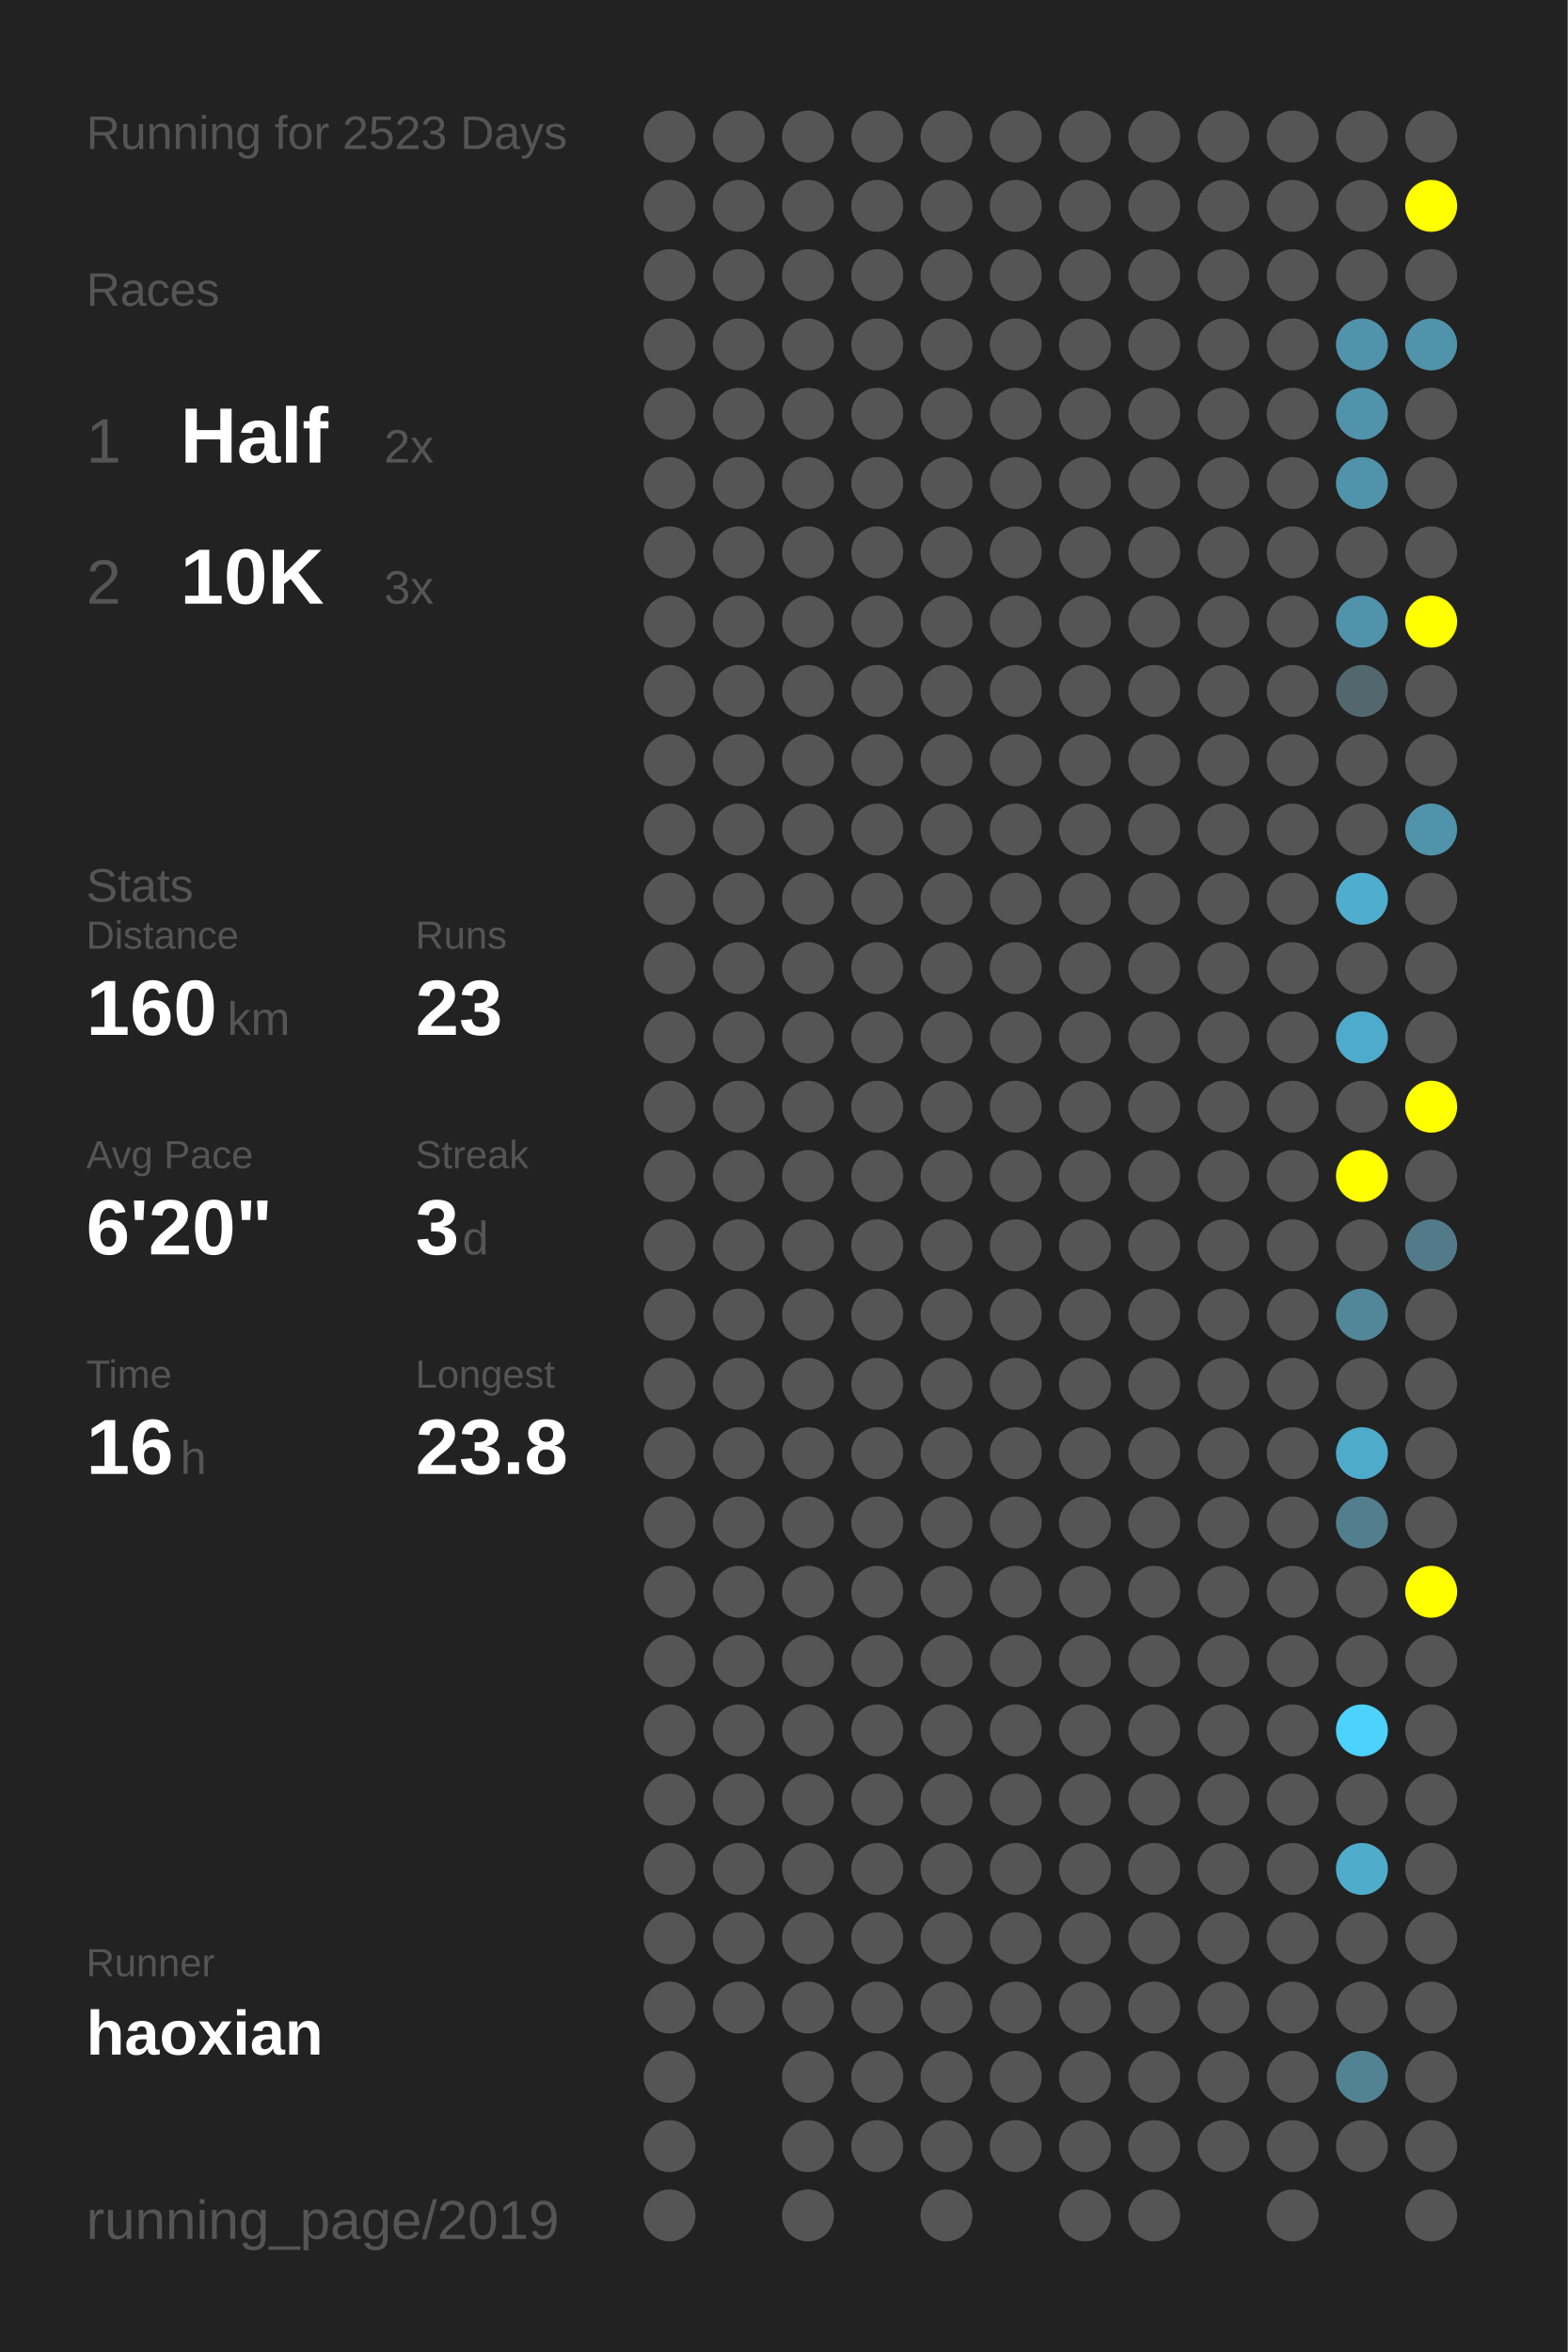
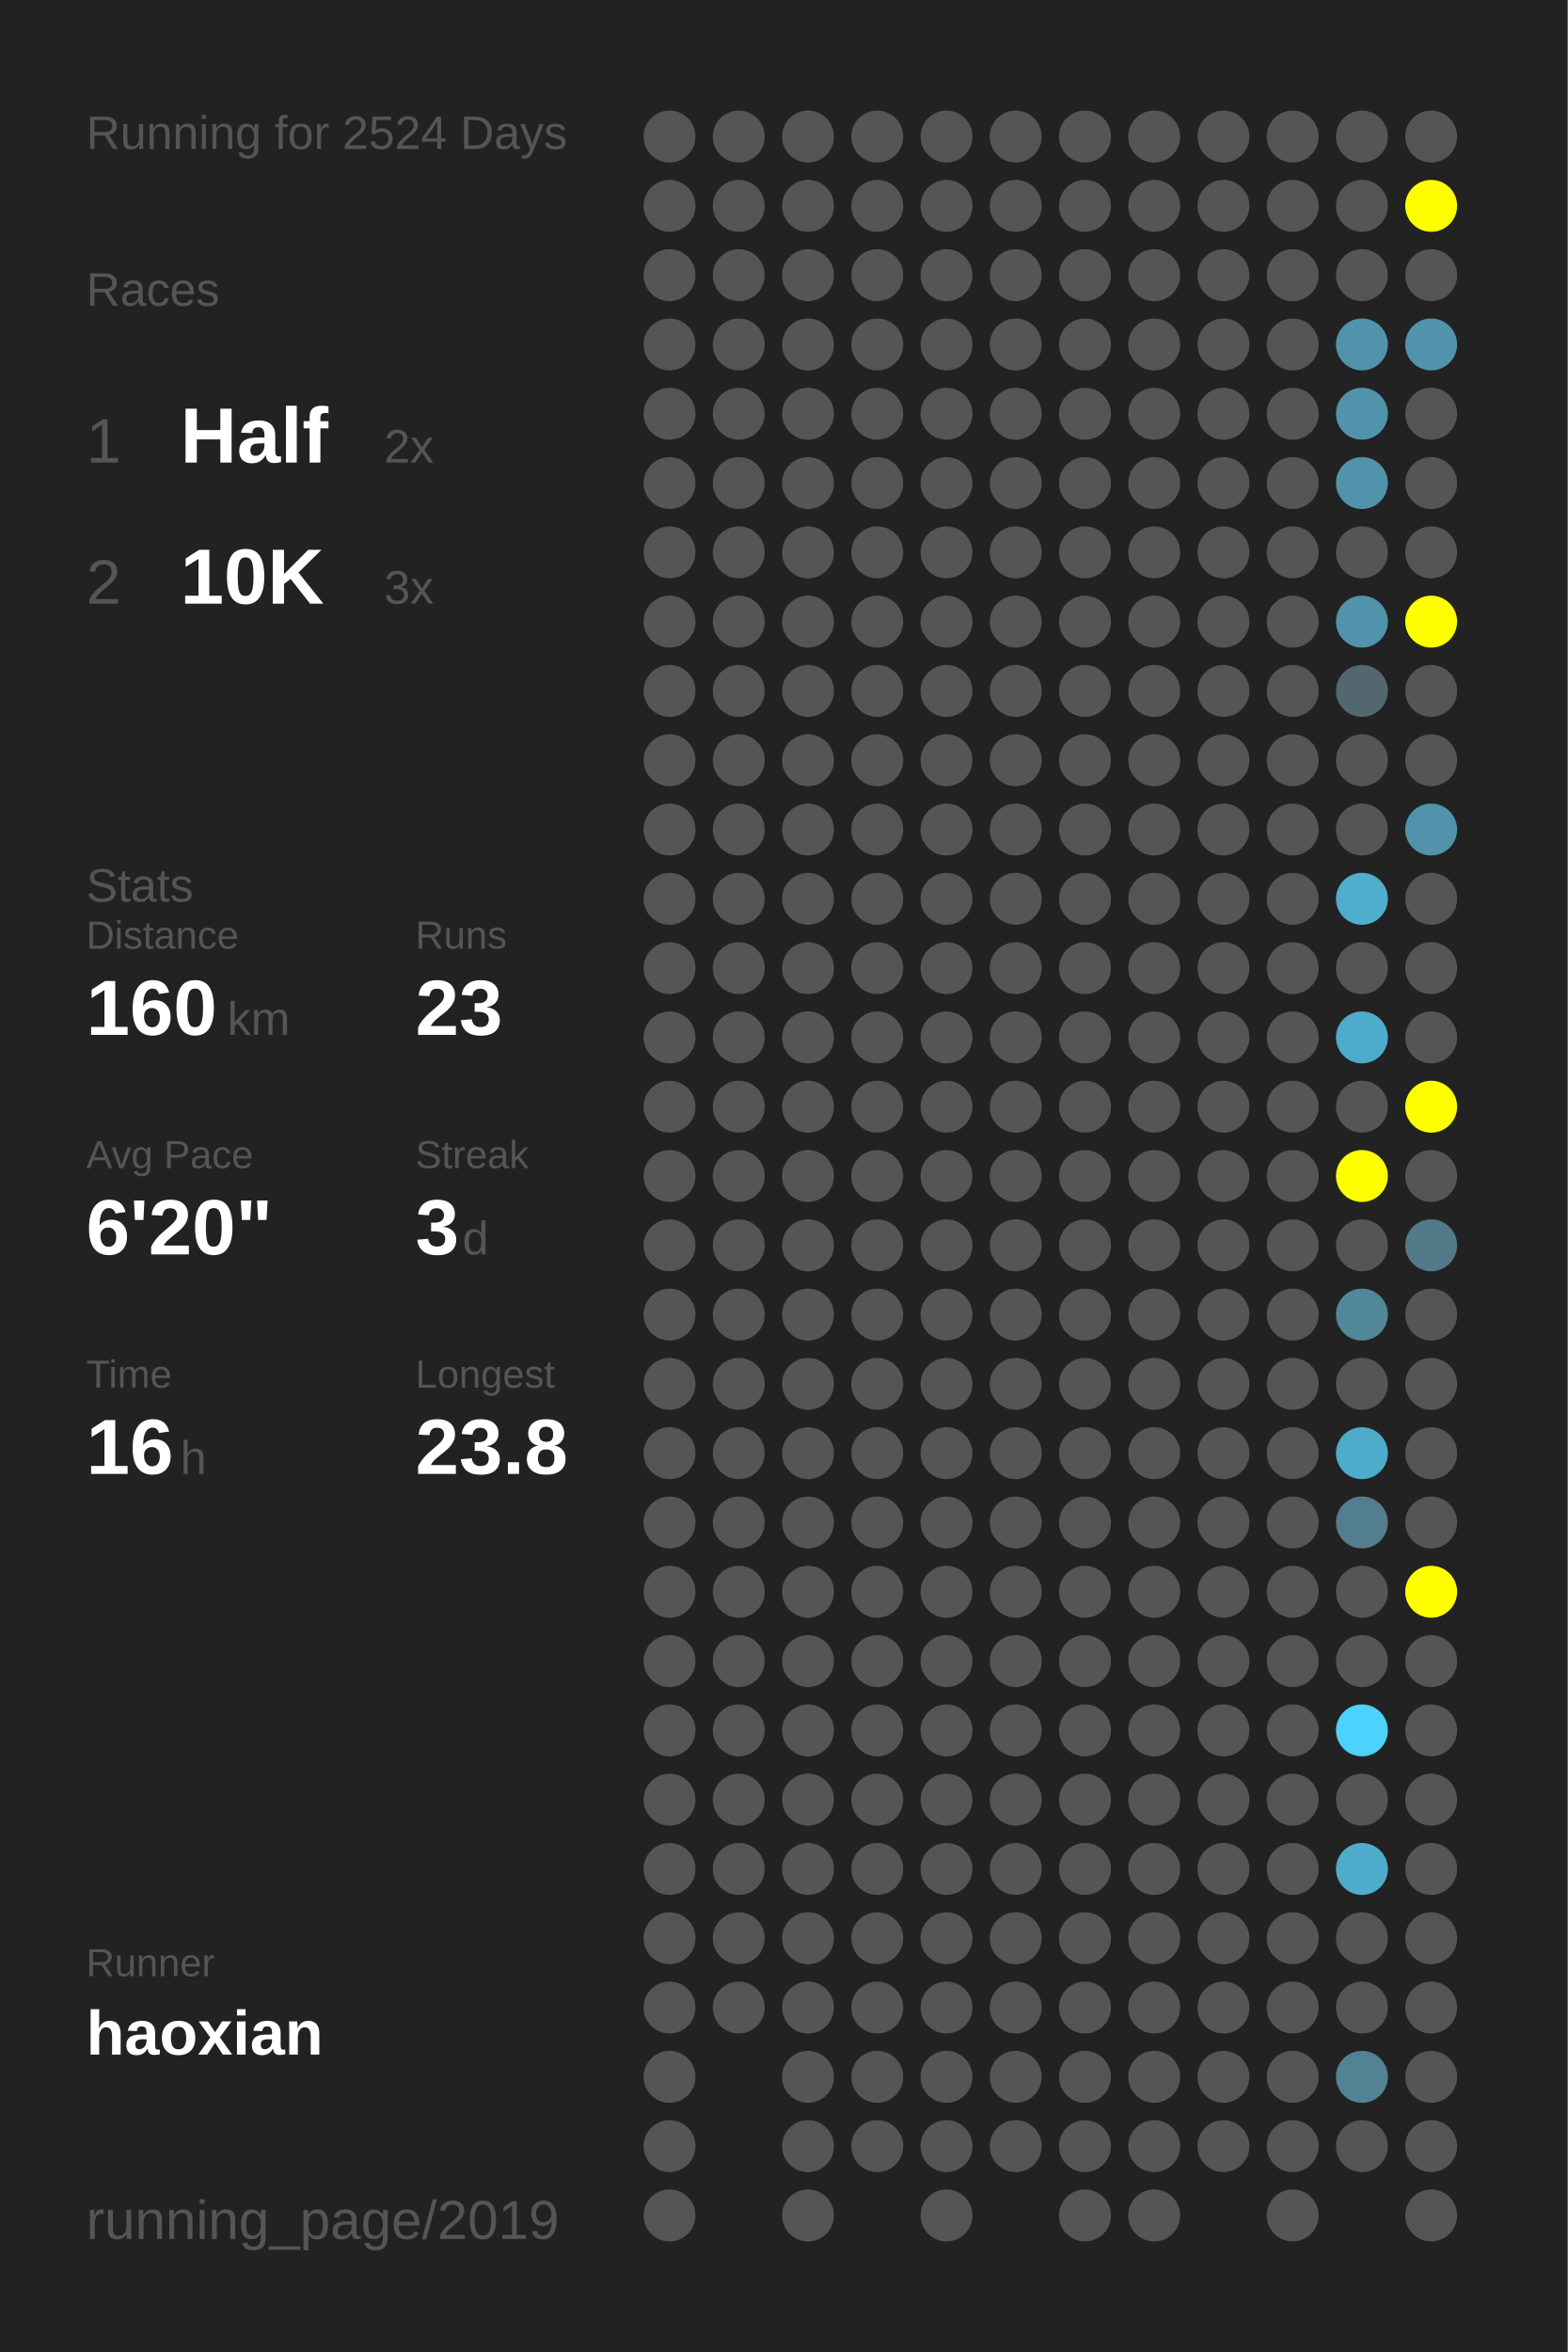
<svg xmlns="http://www.w3.org/2000/svg" baseProfile="full" height="300mm" version="1.1" viewBox="0,0,200,300" width="200mm">
  <defs />
  <rect fill="#222222" height="300" width="200" x="0" y="0" />
-   <text fill="#555555" style="font-size:6px; font-family:Arial;" x="11" y="19">Running for 2523 Days</text>
+   <text fill="#555555" style="font-size:6px; font-family:Arial;" x="11" y="19">Running for 2524 Days</text>
  <text fill="#555555" style="font-size:6px; font-family:Arial;" x="11" y="39">Races</text>
  <text fill="#555555" style="font-size:8px; font-family:Arial;" x="11" y="59">1</text>
  <text fill="#FFFFFF" style="font-size:10px; font-family:Arial; font-weight:bold;" x="23" y="59">Half</text>
  <text fill="#555555" style="font-size:6px; font-family:Arial;" x="49" y="59">2x</text>
  <text fill="#555555" style="font-size:8px; font-family:Arial;" x="11" y="77">2</text>
  <text fill="#FFFFFF" style="font-size:10px; font-family:Arial; font-weight:bold;" x="23" y="77">10K</text>
  <text fill="#555555" style="font-size:6px; font-family:Arial;" x="49" y="77">3x</text>
  <text fill="#555555" style="font-size:6px; font-family:Arial;" x="11" y="115">Stats</text>
  <text fill="#555555" style="font-size:5px; font-family:Arial;" x="11" y="121">Distance</text>
  <text fill="#FFFFFF" style="font-size:10px; font-family:Arial; font-weight:bold;" x="11" y="132">160</text>
  <text fill="#555555" style="font-size:6px; font-family:Arial;" x="29" y="132">km</text>
  <text fill="#555555" style="font-size:5px; font-family:Arial;" x="53" y="121">Runs</text>
  <text fill="#FFFFFF" style="font-size:10px; font-family:Arial; font-weight:bold;" x="53" y="132">23</text>
  <text fill="#555555" style="font-size:5px; font-family:Arial;" x="11" y="149">Avg Pace</text>
  <text fill="#FFFFFF" style="font-size:10px; font-family:Arial; font-weight:bold;" x="11" y="160">6'20"</text>
  <text fill="#555555" style="font-size:5px; font-family:Arial;" x="53" y="149">Streak</text>
  <text fill="#FFFFFF" style="font-size:10px; font-family:Arial; font-weight:bold;" x="53" y="160">3</text>
  <text fill="#555555" style="font-size:6px; font-family:Arial;" x="59" y="160">d</text>
  <text fill="#555555" style="font-size:5px; font-family:Arial;" x="11" y="177">Time</text>
  <text fill="#FFFFFF" style="font-size:10px; font-family:Arial; font-weight:bold;" x="11" y="188">16</text>
  <text fill="#555555" style="font-size:6px; font-family:Arial;" x="23" y="188">h</text>
  <text fill="#555555" style="font-size:5px; font-family:Arial;" x="53" y="177">Longest</text>
  <text fill="#FFFFFF" style="font-size:10px; font-family:Arial; font-weight:bold;" x="53" y="188">23.8</text>
  <text fill="#555555" style="font-size:5px; font-family:Arial;" x="11" y="252.065">Runner</text>
  <text fill="#FFFFFF" style="font-size:8px; font-family:Arial; font-weight:bold;" x="11" y="262.065">haoxian</text>
  <text fill="#555555" style="font-size:7px; font-family:Arial;" x="11" y="285.581">running_page/2019</text>
  <circle cx="85.417" cy="17.419" fill="#555555" r="3.312" />
  <circle cx="85.417" cy="26.258" fill="#555555" r="3.312" />
  <circle cx="85.417" cy="35.097" fill="#555555" r="3.312" />
  <circle cx="85.417" cy="43.935" fill="#555555" r="3.312" />
  <circle cx="85.417" cy="52.774" fill="#555555" r="3.312" />
  <circle cx="85.417" cy="61.613" fill="#555555" r="3.312" />
  <circle cx="85.417" cy="70.452" fill="#555555" r="3.312" />
  <circle cx="85.417" cy="79.29" fill="#555555" r="3.312" />
  <circle cx="85.417" cy="88.129" fill="#555555" r="3.312" />
  <circle cx="85.417" cy="96.968" fill="#555555" r="3.312" />
  <circle cx="85.417" cy="105.806" fill="#555555" r="3.312" />
  <circle cx="85.417" cy="114.645" fill="#555555" r="3.312" />
  <circle cx="85.417" cy="123.484" fill="#555555" r="3.312" />
  <circle cx="85.417" cy="132.323" fill="#555555" r="3.312" />
  <circle cx="85.417" cy="141.161" fill="#555555" r="3.312" />
  <circle cx="85.417" cy="150" fill="#555555" r="3.312" />
  <circle cx="85.417" cy="158.839" fill="#555555" r="3.312" />
  <circle cx="85.417" cy="167.677" fill="#555555" r="3.312" />
  <circle cx="85.417" cy="176.516" fill="#555555" r="3.312" />
  <circle cx="85.417" cy="185.355" fill="#555555" r="3.312" />
  <circle cx="85.417" cy="194.194" fill="#555555" r="3.312" />
  <circle cx="85.417" cy="203.032" fill="#555555" r="3.312" />
  <circle cx="85.417" cy="211.871" fill="#555555" r="3.312" />
  <circle cx="85.417" cy="220.71" fill="#555555" r="3.312" />
  <circle cx="85.417" cy="229.548" fill="#555555" r="3.312" />
  <circle cx="85.417" cy="238.387" fill="#555555" r="3.312" />
  <circle cx="85.417" cy="247.226" fill="#555555" r="3.312" />
  <circle cx="85.417" cy="256.065" fill="#555555" r="3.312" />
  <circle cx="85.417" cy="264.903" fill="#555555" r="3.312" />
  <circle cx="85.417" cy="273.742" fill="#555555" r="3.312" />
  <circle cx="85.417" cy="282.581" fill="#555555" r="3.312" />
  <circle cx="94.25" cy="17.419" fill="#555555" r="3.312" />
  <circle cx="94.25" cy="26.258" fill="#555555" r="3.312" />
  <circle cx="94.25" cy="35.097" fill="#555555" r="3.312" />
  <circle cx="94.25" cy="43.935" fill="#555555" r="3.312" />
  <circle cx="94.25" cy="52.774" fill="#555555" r="3.312" />
  <circle cx="94.25" cy="61.613" fill="#555555" r="3.312" />
  <circle cx="94.25" cy="70.452" fill="#555555" r="3.312" />
  <circle cx="94.25" cy="79.29" fill="#555555" r="3.312" />
  <circle cx="94.25" cy="88.129" fill="#555555" r="3.312" />
  <circle cx="94.25" cy="96.968" fill="#555555" r="3.312" />
  <circle cx="94.25" cy="105.806" fill="#555555" r="3.312" />
  <circle cx="94.25" cy="114.645" fill="#555555" r="3.312" />
  <circle cx="94.25" cy="123.484" fill="#555555" r="3.312" />
  <circle cx="94.25" cy="132.323" fill="#555555" r="3.312" />
  <circle cx="94.25" cy="141.161" fill="#555555" r="3.312" />
  <circle cx="94.25" cy="150" fill="#555555" r="3.312" />
  <circle cx="94.25" cy="158.839" fill="#555555" r="3.312" />
  <circle cx="94.25" cy="167.677" fill="#555555" r="3.312" />
  <circle cx="94.25" cy="176.516" fill="#555555" r="3.312" />
  <circle cx="94.25" cy="185.355" fill="#555555" r="3.312" />
  <circle cx="94.25" cy="194.194" fill="#555555" r="3.312" />
  <circle cx="94.25" cy="203.032" fill="#555555" r="3.312" />
  <circle cx="94.25" cy="211.871" fill="#555555" r="3.312" />
  <circle cx="94.25" cy="220.71" fill="#555555" r="3.312" />
  <circle cx="94.25" cy="229.548" fill="#555555" r="3.312" />
  <circle cx="94.25" cy="238.387" fill="#555555" r="3.312" />
  <circle cx="94.25" cy="247.226" fill="#555555" r="3.312" />
  <circle cx="94.25" cy="256.065" fill="#555555" r="3.312" />
  <circle cx="103.083" cy="17.419" fill="#555555" r="3.312" />
  <circle cx="103.083" cy="26.258" fill="#555555" r="3.312" />
  <circle cx="103.083" cy="35.097" fill="#555555" r="3.312" />
  <circle cx="103.083" cy="43.935" fill="#555555" r="3.312" />
  <circle cx="103.083" cy="52.774" fill="#555555" r="3.312" />
  <circle cx="103.083" cy="61.613" fill="#555555" r="3.312" />
  <circle cx="103.083" cy="70.452" fill="#555555" r="3.312" />
  <circle cx="103.083" cy="79.29" fill="#555555" r="3.312" />
  <circle cx="103.083" cy="88.129" fill="#555555" r="3.312" />
  <circle cx="103.083" cy="96.968" fill="#555555" r="3.312" />
  <circle cx="103.083" cy="105.806" fill="#555555" r="3.312" />
  <circle cx="103.083" cy="114.645" fill="#555555" r="3.312" />
  <circle cx="103.083" cy="123.484" fill="#555555" r="3.312" />
  <circle cx="103.083" cy="132.323" fill="#555555" r="3.312" />
  <circle cx="103.083" cy="141.161" fill="#555555" r="3.312" />
  <circle cx="103.083" cy="150" fill="#555555" r="3.312" />
  <circle cx="103.083" cy="158.839" fill="#555555" r="3.312" />
  <circle cx="103.083" cy="167.677" fill="#555555" r="3.312" />
  <circle cx="103.083" cy="176.516" fill="#555555" r="3.312" />
  <circle cx="103.083" cy="185.355" fill="#555555" r="3.312" />
  <circle cx="103.083" cy="194.194" fill="#555555" r="3.312" />
  <circle cx="103.083" cy="203.032" fill="#555555" r="3.312" />
  <circle cx="103.083" cy="211.871" fill="#555555" r="3.312" />
  <circle cx="103.083" cy="220.71" fill="#555555" r="3.312" />
  <circle cx="103.083" cy="229.548" fill="#555555" r="3.312" />
  <circle cx="103.083" cy="238.387" fill="#555555" r="3.312" />
  <circle cx="103.083" cy="247.226" fill="#555555" r="3.312" />
  <circle cx="103.083" cy="256.065" fill="#555555" r="3.312" />
  <circle cx="103.083" cy="264.903" fill="#555555" r="3.312" />
  <circle cx="103.083" cy="273.742" fill="#555555" r="3.312" />
  <circle cx="103.083" cy="282.581" fill="#555555" r="3.312" />
  <circle cx="111.917" cy="17.419" fill="#555555" r="3.312" />
  <circle cx="111.917" cy="26.258" fill="#555555" r="3.312" />
  <circle cx="111.917" cy="35.097" fill="#555555" r="3.312" />
  <circle cx="111.917" cy="43.935" fill="#555555" r="3.312" />
  <circle cx="111.917" cy="52.774" fill="#555555" r="3.312" />
  <circle cx="111.917" cy="61.613" fill="#555555" r="3.312" />
  <circle cx="111.917" cy="70.452" fill="#555555" r="3.312" />
  <circle cx="111.917" cy="79.29" fill="#555555" r="3.312" />
  <circle cx="111.917" cy="88.129" fill="#555555" r="3.312" />
  <circle cx="111.917" cy="96.968" fill="#555555" r="3.312" />
  <circle cx="111.917" cy="105.806" fill="#555555" r="3.312" />
  <circle cx="111.917" cy="114.645" fill="#555555" r="3.312" />
  <circle cx="111.917" cy="123.484" fill="#555555" r="3.312" />
  <circle cx="111.917" cy="132.323" fill="#555555" r="3.312" />
  <circle cx="111.917" cy="141.161" fill="#555555" r="3.312" />
  <circle cx="111.917" cy="150" fill="#555555" r="3.312" />
  <circle cx="111.917" cy="158.839" fill="#555555" r="3.312" />
  <circle cx="111.917" cy="167.677" fill="#555555" r="3.312" />
  <circle cx="111.917" cy="176.516" fill="#555555" r="3.312" />
  <circle cx="111.917" cy="185.355" fill="#555555" r="3.312" />
  <circle cx="111.917" cy="194.194" fill="#555555" r="3.312" />
  <circle cx="111.917" cy="203.032" fill="#555555" r="3.312" />
  <circle cx="111.917" cy="211.871" fill="#555555" r="3.312" />
  <circle cx="111.917" cy="220.71" fill="#555555" r="3.312" />
  <circle cx="111.917" cy="229.548" fill="#555555" r="3.312" />
  <circle cx="111.917" cy="238.387" fill="#555555" r="3.312" />
  <circle cx="111.917" cy="247.226" fill="#555555" r="3.312" />
  <circle cx="111.917" cy="256.065" fill="#555555" r="3.312" />
  <circle cx="111.917" cy="264.903" fill="#555555" r="3.312" />
  <circle cx="111.917" cy="273.742" fill="#555555" r="3.312" />
  <circle cx="120.75" cy="17.419" fill="#555555" r="3.312" />
  <circle cx="120.75" cy="26.258" fill="#555555" r="3.312" />
  <circle cx="120.75" cy="35.097" fill="#555555" r="3.312" />
  <circle cx="120.75" cy="43.935" fill="#555555" r="3.312" />
  <circle cx="120.75" cy="52.774" fill="#555555" r="3.312" />
  <circle cx="120.75" cy="61.613" fill="#555555" r="3.312" />
  <circle cx="120.75" cy="70.452" fill="#555555" r="3.312" />
  <circle cx="120.75" cy="79.29" fill="#555555" r="3.312" />
  <circle cx="120.75" cy="88.129" fill="#555555" r="3.312" />
  <circle cx="120.75" cy="96.968" fill="#555555" r="3.312" />
  <circle cx="120.75" cy="105.806" fill="#555555" r="3.312" />
  <circle cx="120.75" cy="114.645" fill="#555555" r="3.312" />
  <circle cx="120.75" cy="123.484" fill="#555555" r="3.312" />
  <circle cx="120.75" cy="132.323" fill="#555555" r="3.312" />
  <circle cx="120.75" cy="141.161" fill="#555555" r="3.312" />
  <circle cx="120.75" cy="150" fill="#555555" r="3.312" />
  <circle cx="120.75" cy="158.839" fill="#555555" r="3.312" />
  <circle cx="120.75" cy="167.677" fill="#555555" r="3.312" />
  <circle cx="120.75" cy="176.516" fill="#555555" r="3.312" />
  <circle cx="120.75" cy="185.355" fill="#555555" r="3.312" />
  <circle cx="120.75" cy="194.194" fill="#555555" r="3.312" />
  <circle cx="120.75" cy="203.032" fill="#555555" r="3.312" />
  <circle cx="120.75" cy="211.871" fill="#555555" r="3.312" />
  <circle cx="120.75" cy="220.71" fill="#555555" r="3.312" />
  <circle cx="120.75" cy="229.548" fill="#555555" r="3.312" />
  <circle cx="120.75" cy="238.387" fill="#555555" r="3.312" />
  <circle cx="120.75" cy="247.226" fill="#555555" r="3.312" />
  <circle cx="120.75" cy="256.065" fill="#555555" r="3.312" />
  <circle cx="120.75" cy="264.903" fill="#555555" r="3.312" />
  <circle cx="120.75" cy="273.742" fill="#555555" r="3.312" />
  <circle cx="120.75" cy="282.581" fill="#555555" r="3.312" />
  <circle cx="129.583" cy="17.419" fill="#555555" r="3.312" />
  <circle cx="129.583" cy="26.258" fill="#555555" r="3.312" />
  <circle cx="129.583" cy="35.097" fill="#555555" r="3.312" />
  <circle cx="129.583" cy="43.935" fill="#555555" r="3.312" />
  <circle cx="129.583" cy="52.774" fill="#555555" r="3.312" />
  <circle cx="129.583" cy="61.613" fill="#555555" r="3.312" />
  <circle cx="129.583" cy="70.452" fill="#555555" r="3.312" />
  <circle cx="129.583" cy="79.29" fill="#555555" r="3.312" />
  <circle cx="129.583" cy="88.129" fill="#555555" r="3.312" />
  <circle cx="129.583" cy="96.968" fill="#555555" r="3.312" />
  <circle cx="129.583" cy="105.806" fill="#555555" r="3.312" />
  <circle cx="129.583" cy="114.645" fill="#555555" r="3.312" />
  <circle cx="129.583" cy="123.484" fill="#555555" r="3.312" />
  <circle cx="129.583" cy="132.323" fill="#555555" r="3.312" />
  <circle cx="129.583" cy="141.161" fill="#555555" r="3.312" />
  <circle cx="129.583" cy="150" fill="#555555" r="3.312" />
  <circle cx="129.583" cy="158.839" fill="#555555" r="3.312" />
  <circle cx="129.583" cy="167.677" fill="#555555" r="3.312" />
  <circle cx="129.583" cy="176.516" fill="#555555" r="3.312" />
  <circle cx="129.583" cy="185.355" fill="#555555" r="3.312" />
  <circle cx="129.583" cy="194.194" fill="#555555" r="3.312" />
  <circle cx="129.583" cy="203.032" fill="#555555" r="3.312" />
  <circle cx="129.583" cy="211.871" fill="#555555" r="3.312" />
  <circle cx="129.583" cy="220.71" fill="#555555" r="3.312" />
  <circle cx="129.583" cy="229.548" fill="#555555" r="3.312" />
  <circle cx="129.583" cy="238.387" fill="#555555" r="3.312" />
  <circle cx="129.583" cy="247.226" fill="#555555" r="3.312" />
  <circle cx="129.583" cy="256.065" fill="#555555" r="3.312" />
  <circle cx="129.583" cy="264.903" fill="#555555" r="3.312" />
  <circle cx="129.583" cy="273.742" fill="#555555" r="3.312" />
  <circle cx="138.417" cy="17.419" fill="#555555" r="3.312" />
  <circle cx="138.417" cy="26.258" fill="#555555" r="3.312" />
  <circle cx="138.417" cy="35.097" fill="#555555" r="3.312" />
  <circle cx="138.417" cy="43.935" fill="#555555" r="3.312" />
  <circle cx="138.417" cy="52.774" fill="#555555" r="3.312" />
  <circle cx="138.417" cy="61.613" fill="#555555" r="3.312" />
  <circle cx="138.417" cy="70.452" fill="#555555" r="3.312" />
  <circle cx="138.417" cy="79.29" fill="#555555" r="3.312" />
  <circle cx="138.417" cy="88.129" fill="#555555" r="3.312" />
  <circle cx="138.417" cy="96.968" fill="#555555" r="3.312" />
  <circle cx="138.417" cy="105.806" fill="#555555" r="3.312" />
  <circle cx="138.417" cy="114.645" fill="#555555" r="3.312" />
  <circle cx="138.417" cy="123.484" fill="#555555" r="3.312" />
  <circle cx="138.417" cy="132.323" fill="#555555" r="3.312" />
  <circle cx="138.417" cy="141.161" fill="#555555" r="3.312" />
  <circle cx="138.417" cy="150" fill="#555555" r="3.312" />
  <circle cx="138.417" cy="158.839" fill="#555555" r="3.312" />
  <circle cx="138.417" cy="167.677" fill="#555555" r="3.312" />
  <circle cx="138.417" cy="176.516" fill="#555555" r="3.312" />
  <circle cx="138.417" cy="185.355" fill="#555555" r="3.312" />
  <circle cx="138.417" cy="194.194" fill="#555555" r="3.312" />
  <circle cx="138.417" cy="203.032" fill="#555555" r="3.312" />
  <circle cx="138.417" cy="211.871" fill="#555555" r="3.312" />
  <circle cx="138.417" cy="220.71" fill="#555555" r="3.312" />
  <circle cx="138.417" cy="229.548" fill="#555555" r="3.312" />
  <circle cx="138.417" cy="238.387" fill="#555555" r="3.312" />
  <circle cx="138.417" cy="247.226" fill="#555555" r="3.312" />
  <circle cx="138.417" cy="256.065" fill="#555555" r="3.312" />
  <circle cx="138.417" cy="264.903" fill="#555555" r="3.312" />
  <circle cx="138.417" cy="273.742" fill="#555555" r="3.312" />
  <circle cx="138.417" cy="282.581" fill="#555555" r="3.312" />
  <circle cx="147.25" cy="17.419" fill="#555555" r="3.312" />
  <circle cx="147.25" cy="26.258" fill="#555555" r="3.312" />
  <circle cx="147.25" cy="35.097" fill="#555555" r="3.312" />
  <circle cx="147.25" cy="43.935" fill="#555555" r="3.312" />
  <circle cx="147.25" cy="52.774" fill="#555555" r="3.312" />
  <circle cx="147.25" cy="61.613" fill="#555555" r="3.312" />
  <circle cx="147.25" cy="70.452" fill="#555555" r="3.312" />
  <circle cx="147.25" cy="79.29" fill="#555555" r="3.312" />
  <circle cx="147.25" cy="88.129" fill="#555555" r="3.312" />
  <circle cx="147.25" cy="96.968" fill="#555555" r="3.312" />
  <circle cx="147.25" cy="105.806" fill="#555555" r="3.312" />
  <circle cx="147.25" cy="114.645" fill="#555555" r="3.312" />
  <circle cx="147.25" cy="123.484" fill="#555555" r="3.312" />
  <circle cx="147.25" cy="132.323" fill="#555555" r="3.312" />
  <circle cx="147.25" cy="141.161" fill="#555555" r="3.312" />
  <circle cx="147.25" cy="150" fill="#555555" r="3.312" />
  <circle cx="147.25" cy="158.839" fill="#555555" r="3.312" />
  <circle cx="147.25" cy="167.677" fill="#555555" r="3.312" />
  <circle cx="147.25" cy="176.516" fill="#555555" r="3.312" />
  <circle cx="147.25" cy="185.355" fill="#555555" r="3.312" />
  <circle cx="147.25" cy="194.194" fill="#555555" r="3.312" />
  <circle cx="147.25" cy="203.032" fill="#555555" r="3.312" />
  <circle cx="147.25" cy="211.871" fill="#555555" r="3.312" />
  <circle cx="147.25" cy="220.71" fill="#555555" r="3.312" />
  <circle cx="147.25" cy="229.548" fill="#555555" r="3.312" />
  <circle cx="147.25" cy="238.387" fill="#555555" r="3.312" />
  <circle cx="147.25" cy="247.226" fill="#555555" r="3.312" />
  <circle cx="147.25" cy="256.065" fill="#555555" r="3.312" />
  <circle cx="147.25" cy="264.903" fill="#555555" r="3.312" />
  <circle cx="147.25" cy="273.742" fill="#555555" r="3.312" />
  <circle cx="147.25" cy="282.581" fill="#555555" r="3.312" />
  <circle cx="156.083" cy="17.419" fill="#555555" r="3.312" />
  <circle cx="156.083" cy="26.258" fill="#555555" r="3.312" />
  <circle cx="156.083" cy="35.097" fill="#555555" r="3.312" />
  <circle cx="156.083" cy="43.935" fill="#555555" r="3.312" />
  <circle cx="156.083" cy="52.774" fill="#555555" r="3.312" />
  <circle cx="156.083" cy="61.613" fill="#555555" r="3.312" />
  <circle cx="156.083" cy="70.452" fill="#555555" r="3.312" />
  <circle cx="156.083" cy="79.29" fill="#555555" r="3.312" />
  <circle cx="156.083" cy="88.129" fill="#555555" r="3.312" />
  <circle cx="156.083" cy="96.968" fill="#555555" r="3.312" />
  <circle cx="156.083" cy="105.806" fill="#555555" r="3.312" />
  <circle cx="156.083" cy="114.645" fill="#555555" r="3.312" />
  <circle cx="156.083" cy="123.484" fill="#555555" r="3.312" />
  <circle cx="156.083" cy="132.323" fill="#555555" r="3.312" />
  <circle cx="156.083" cy="141.161" fill="#555555" r="3.312" />
  <circle cx="156.083" cy="150" fill="#555555" r="3.312" />
  <circle cx="156.083" cy="158.839" fill="#555555" r="3.312" />
  <circle cx="156.083" cy="167.677" fill="#555555" r="3.312" />
  <circle cx="156.083" cy="176.516" fill="#555555" r="3.312" />
  <circle cx="156.083" cy="185.355" fill="#555555" r="3.312" />
  <circle cx="156.083" cy="194.194" fill="#555555" r="3.312" />
  <circle cx="156.083" cy="203.032" fill="#555555" r="3.312" />
  <circle cx="156.083" cy="211.871" fill="#555555" r="3.312" />
  <circle cx="156.083" cy="220.71" fill="#555555" r="3.312" />
  <circle cx="156.083" cy="229.548" fill="#555555" r="3.312" />
  <circle cx="156.083" cy="238.387" fill="#555555" r="3.312" />
  <circle cx="156.083" cy="247.226" fill="#555555" r="3.312" />
  <circle cx="156.083" cy="256.065" fill="#555555" r="3.312" />
  <circle cx="156.083" cy="264.903" fill="#555555" r="3.312" />
  <circle cx="156.083" cy="273.742" fill="#555555" r="3.312" />
  <circle cx="164.917" cy="17.419" fill="#555555" r="3.312" />
  <circle cx="164.917" cy="26.258" fill="#555555" r="3.312" />
  <circle cx="164.917" cy="35.097" fill="#555555" r="3.312" />
  <circle cx="164.917" cy="43.935" fill="#555555" r="3.312" />
  <circle cx="164.917" cy="52.774" fill="#555555" r="3.312" />
  <circle cx="164.917" cy="61.613" fill="#555555" r="3.312" />
  <circle cx="164.917" cy="70.452" fill="#555555" r="3.312" />
  <circle cx="164.917" cy="79.29" fill="#555555" r="3.312" />
  <circle cx="164.917" cy="88.129" fill="#555555" r="3.312" />
  <circle cx="164.917" cy="96.968" fill="#555555" r="3.312" />
  <circle cx="164.917" cy="105.806" fill="#555555" r="3.312" />
  <circle cx="164.917" cy="114.645" fill="#555555" r="3.312" />
  <circle cx="164.917" cy="123.484" fill="#555555" r="3.312" />
  <circle cx="164.917" cy="132.323" fill="#555555" r="3.312" />
  <circle cx="164.917" cy="141.161" fill="#555555" r="3.312" />
  <circle cx="164.917" cy="150" fill="#555555" r="3.312" />
  <circle cx="164.917" cy="158.839" fill="#555555" r="3.312" />
  <circle cx="164.917" cy="167.677" fill="#555555" r="3.312" />
  <circle cx="164.917" cy="176.516" fill="#555555" r="3.312" />
  <circle cx="164.917" cy="185.355" fill="#555555" r="3.312" />
  <circle cx="164.917" cy="194.194" fill="#555555" r="3.312" />
  <circle cx="164.917" cy="203.032" fill="#555555" r="3.312" />
  <circle cx="164.917" cy="211.871" fill="#555555" r="3.312" />
  <circle cx="164.917" cy="220.71" fill="#555555" r="3.312" />
  <circle cx="164.917" cy="229.548" fill="#555555" r="3.312" />
  <circle cx="164.917" cy="238.387" fill="#555555" r="3.312" />
  <circle cx="164.917" cy="247.226" fill="#555555" r="3.312" />
  <circle cx="164.917" cy="256.065" fill="#555555" r="3.312" />
  <circle cx="164.917" cy="264.903" fill="#555555" r="3.312" />
  <circle cx="164.917" cy="273.742" fill="#555555" r="3.312" />
  <circle cx="164.917" cy="282.581" fill="#555555" r="3.312" />
  <circle cx="173.75" cy="17.419" fill="#555555" r="3.312" />
  <circle cx="173.75" cy="26.258" fill="#555555" r="3.312" />
  <circle cx="173.75" cy="35.097" fill="#555555" r="3.312" />
  <circle cx="173.75" cy="43.935" fill="#5093aa" r="3.312" />
  <circle cx="173.75" cy="52.774" fill="#5093aa" r="3.312" />
  <circle cx="173.75" cy="61.613" fill="#5093aa" r="3.312" />
  <circle cx="173.75" cy="70.452" fill="#555555" r="3.312" />
  <circle cx="173.75" cy="79.29" fill="#5093aa" r="3.312" />
  <circle cx="173.75" cy="88.129" fill="#53676e" r="3.312" />
  <circle cx="173.75" cy="96.968" fill="#555555" r="3.312" />
  <circle cx="173.75" cy="105.806" fill="#555555" r="3.312" />
  <circle cx="173.75" cy="114.645" fill="#4fadcd" r="3.312" />
  <circle cx="173.75" cy="123.484" fill="#555555" r="3.312" />
  <circle cx="173.75" cy="132.323" fill="#4fabcb" r="3.312" />
  <circle cx="173.75" cy="141.161" fill="#555555" r="3.312" />
  <circle cx="173.75" cy="150" fill="#FFFF00" r="3.312" />
  <circle cx="173.75" cy="158.839" fill="#555555" r="3.312" />
  <circle cx="173.75" cy="167.677" fill="#518799" r="3.312" />
  <circle cx="173.75" cy="176.516" fill="#555555" r="3.312" />
  <circle cx="173.75" cy="185.355" fill="#4fabca" r="3.312" />
  <circle cx="173.75" cy="194.194" fill="#527e8d" r="3.312" />
  <circle cx="173.75" cy="203.032" fill="#555555" r="3.312" />
  <circle cx="173.75" cy="211.871" fill="#555555" r="3.312" />
  <circle cx="173.75" cy="220.71" fill="#4dd1fd" r="3.312" />
  <circle cx="173.75" cy="229.548" fill="#555555" r="3.312" />
  <circle cx="173.75" cy="238.387" fill="#4faccb" r="3.312" />
  <circle cx="173.75" cy="247.226" fill="#555555" r="3.312" />
  <circle cx="173.75" cy="256.065" fill="#555555" r="3.312" />
  <circle cx="173.75" cy="264.903" fill="#528394" r="3.312" />
  <circle cx="173.75" cy="273.742" fill="#555555" r="3.312" />
  <circle cx="182.583" cy="17.419" fill="#555555" r="3.312" />
  <circle cx="182.583" cy="26.258" fill="#FFFF00" r="3.312" />
  <circle cx="182.583" cy="35.097" fill="#555555" r="3.312" />
  <circle cx="182.583" cy="43.935" fill="#5093aa" r="3.312" />
  <circle cx="182.583" cy="52.774" fill="#555555" r="3.312" />
  <circle cx="182.583" cy="61.613" fill="#555555" r="3.312" />
  <circle cx="182.583" cy="70.452" fill="#555555" r="3.312" />
  <circle cx="182.583" cy="79.29" fill="#FFFF00" r="3.312" />
  <circle cx="182.583" cy="88.129" fill="#555555" r="3.312" />
  <circle cx="182.583" cy="96.968" fill="#555555" r="3.312" />
  <circle cx="182.583" cy="105.806" fill="#5093aa" r="3.312" />
  <circle cx="182.583" cy="114.645" fill="#555555" r="3.312" />
  <circle cx="182.583" cy="123.484" fill="#555555" r="3.312" />
  <circle cx="182.583" cy="132.323" fill="#555555" r="3.312" />
  <circle cx="182.583" cy="141.161" fill="#FFFF00" r="3.312" />
  <circle cx="182.583" cy="150" fill="#555555" r="3.312" />
  <circle cx="182.583" cy="158.839" fill="#527a88" r="3.312" />
  <circle cx="182.583" cy="167.677" fill="#555555" r="3.312" />
  <circle cx="182.583" cy="176.516" fill="#555555" r="3.312" />
  <circle cx="182.583" cy="185.355" fill="#555555" r="3.312" />
  <circle cx="182.583" cy="194.194" fill="#555555" r="3.312" />
  <circle cx="182.583" cy="203.032" fill="#FFFF00" r="3.312" />
  <circle cx="182.583" cy="211.871" fill="#555555" r="3.312" />
  <circle cx="182.583" cy="220.71" fill="#555555" r="3.312" />
  <circle cx="182.583" cy="229.548" fill="#555555" r="3.312" />
  <circle cx="182.583" cy="238.387" fill="#555555" r="3.312" />
  <circle cx="182.583" cy="247.226" fill="#555555" r="3.312" />
  <circle cx="182.583" cy="256.065" fill="#555555" r="3.312" />
  <circle cx="182.583" cy="264.903" fill="#555555" r="3.312" />
  <circle cx="182.583" cy="273.742" fill="#555555" r="3.312" />
  <circle cx="182.583" cy="282.581" fill="#555555" r="3.312" />
</svg>
